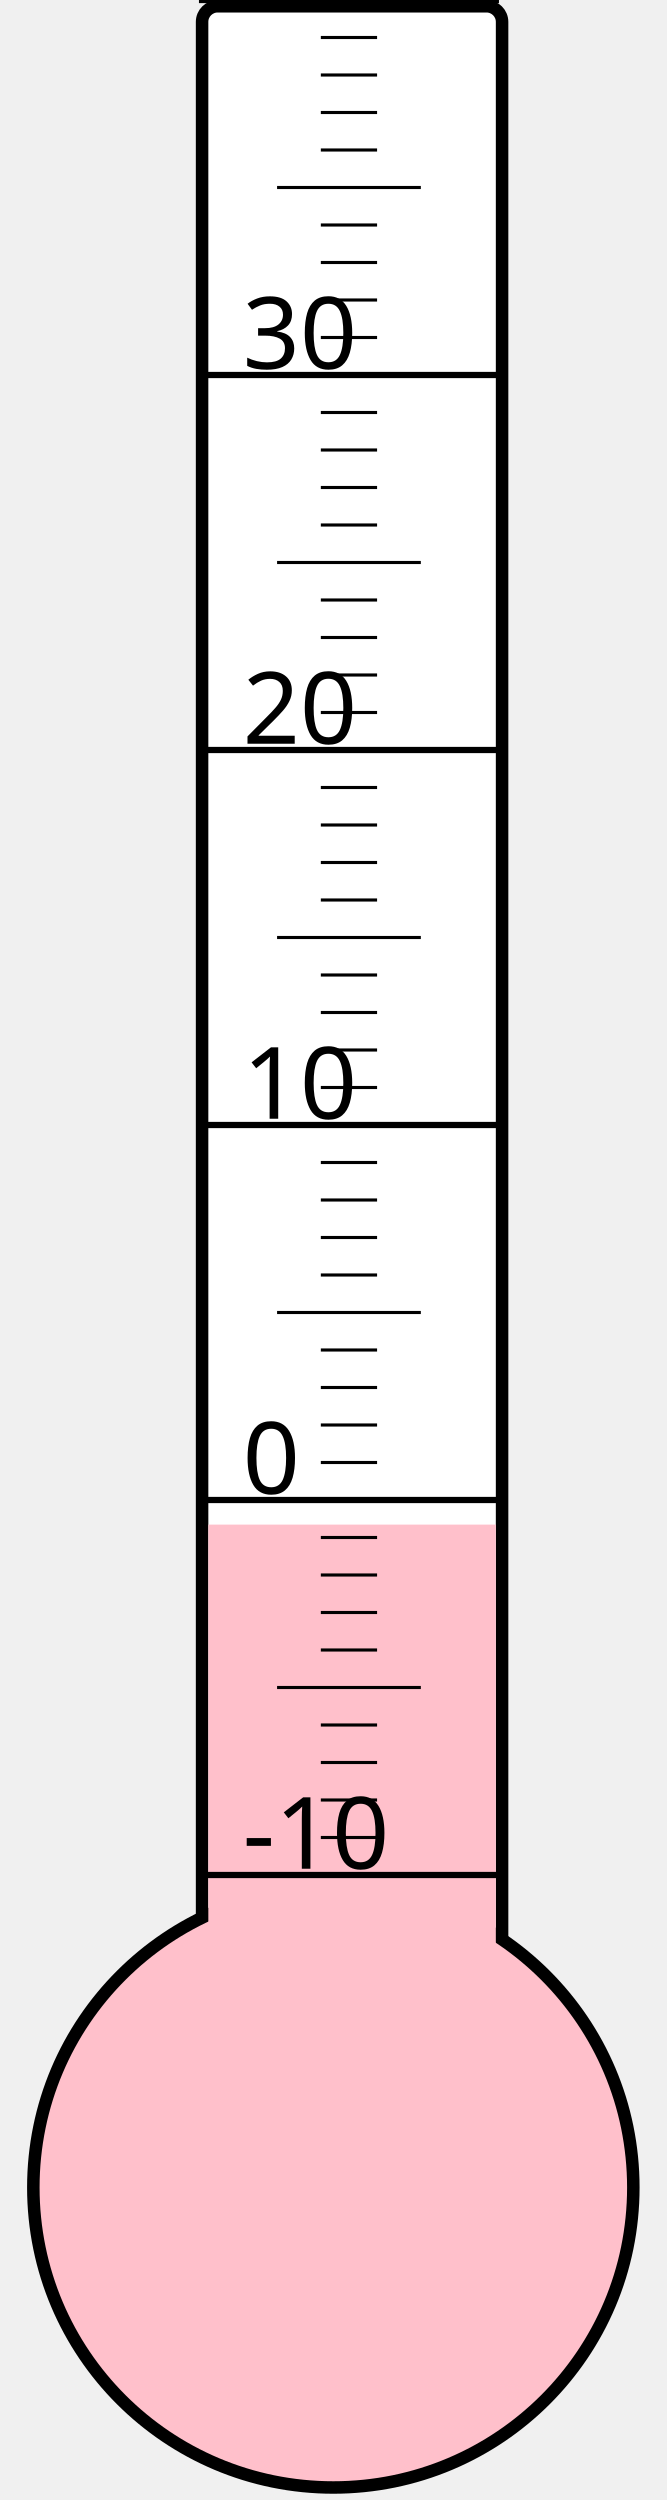
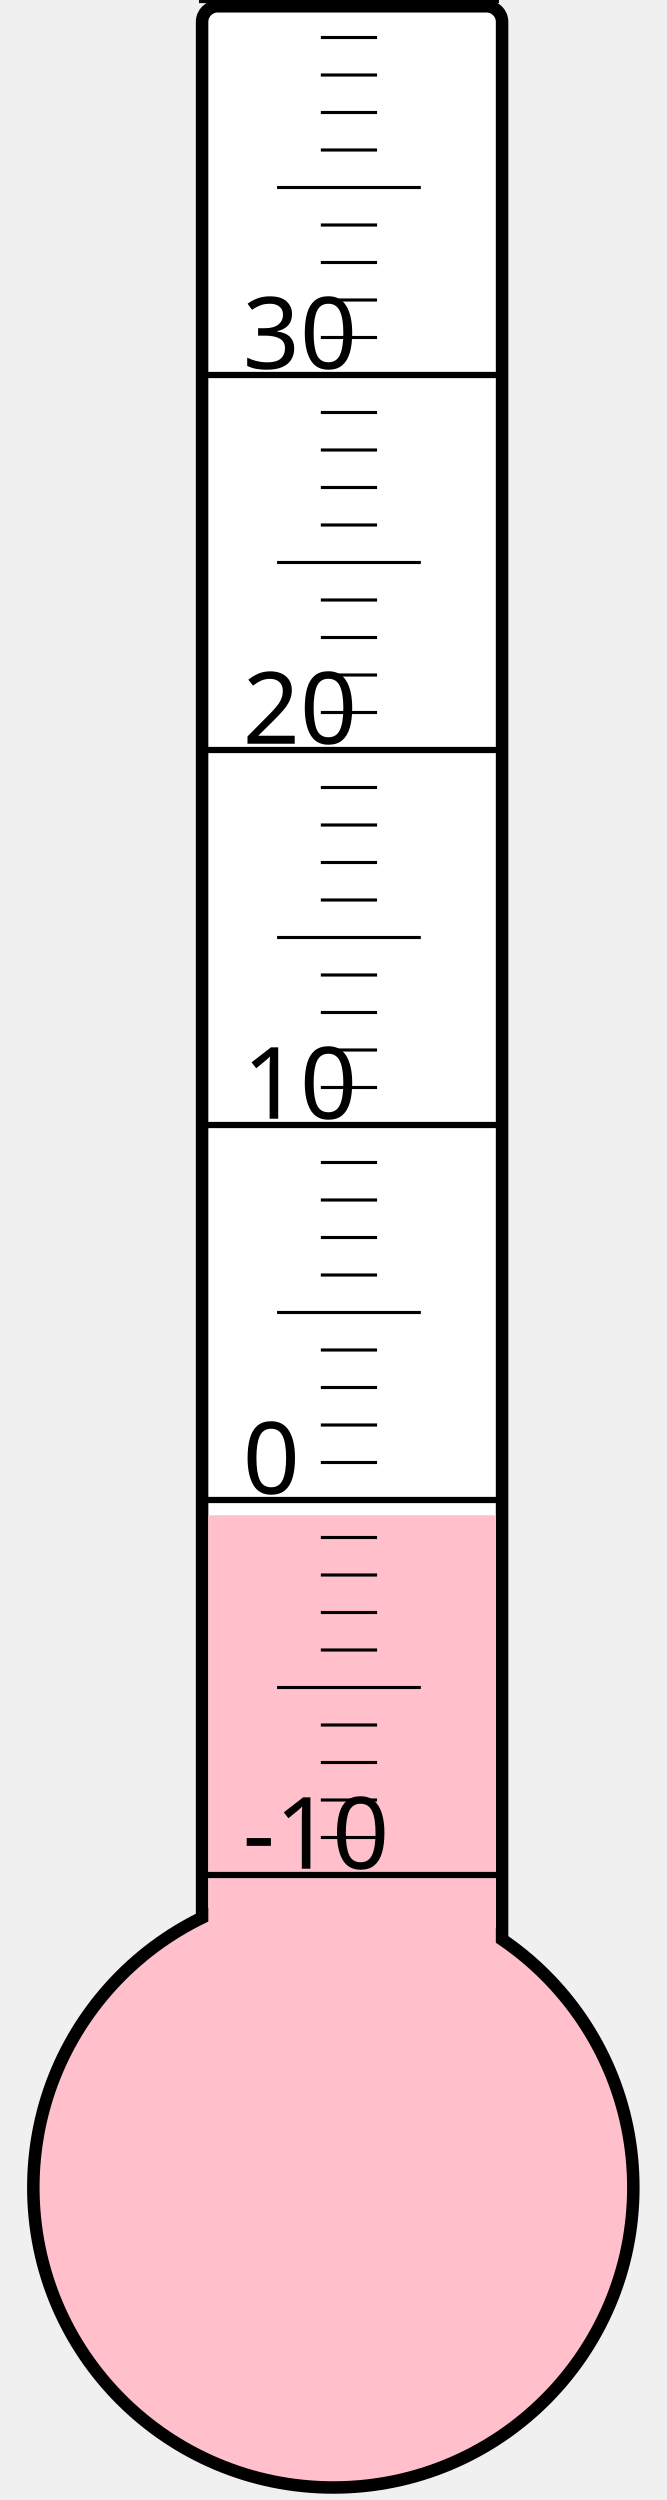
<svg xmlns="http://www.w3.org/2000/svg" width="40px" height="150px" viewBox="0 0 200 800">
  <rect width="200" height="800" x="0" y="0" style="fill: #ffffeb; fill-opacity: 0;" />
  <rect width="96" height="680" x="58" y="2" rx="5" ry="5" style="fill: white; fill-opacity: 1; stroke: black; stroke-width: 4;" />
  <circle cx="100" cy="700" r="96" style="fill: pink; stroke: black; stroke-width: 4;" />
-   <rect width="92" height="212.125" x="60" y="487.875" style="fill: pink; fill-opacity: 1; stroke-width: 0;" />
+   <rect width="92" height="215.125" x="60" y="484.875" style="fill: pink; fill-opacity: 1; stroke-width: 0;" />
  <text x="71" y="598" style="font-family: sans-serif; font-size: 24pt;">-10</text>
  <text x="71" y="478" style="font-family: sans-serif; font-size: 24pt;">0</text>
  <text x="71" y="358" style="font-family: sans-serif; font-size: 24pt;">10</text>
  <text x="71" y="238" style="font-family: sans-serif; font-size: 24pt;">20</text>
  <text x="71" y="118" style="font-family: sans-serif; font-size: 24pt;">30</text>
  <g style="stroke: black;">
    <line x1="57" y1="600" x2="153" y2="600" style="stroke-width: 2;" />
    <line x1="96" y1="588" x2="114" y2="588" style="stroke-width: 1;" />
    <line x1="96" y1="576" x2="114" y2="576" style="stroke-width: 1;" />
    <line x1="96" y1="564" x2="114" y2="564" style="stroke-width: 1;" />
    <line x1="96" y1="552" x2="114" y2="552" style="stroke-width: 1;" />
    <line x1="82" y1="540" x2="128" y2="540" style="stroke-width: 1;" />
    <line x1="96" y1="528" x2="114" y2="528" style="stroke-width: 1;" />
    <line x1="96" y1="516" x2="114" y2="516" style="stroke-width: 1;" />
    <line x1="96" y1="504" x2="114" y2="504" style="stroke-width: 1;" />
    <line x1="96" y1="492" x2="114" y2="492" style="stroke-width: 1;" />
    <line x1="57" y1="480" x2="153" y2="480" style="stroke-width: 2;" />
    <line x1="96" y1="468" x2="114" y2="468" style="stroke-width: 1;" />
    <line x1="96" y1="456" x2="114" y2="456" style="stroke-width: 1;" />
    <line x1="96" y1="444" x2="114" y2="444" style="stroke-width: 1;" />
    <line x1="96" y1="432" x2="114" y2="432" style="stroke-width: 1;" />
    <line x1="82" y1="420" x2="128" y2="420" style="stroke-width: 1;" />
    <line x1="96" y1="408" x2="114" y2="408" style="stroke-width: 1;" />
    <line x1="96" y1="396" x2="114" y2="396" style="stroke-width: 1;" />
    <line x1="96" y1="384" x2="114" y2="384" style="stroke-width: 1;" />
    <line x1="96" y1="372" x2="114" y2="372" style="stroke-width: 1;" />
    <line x1="57" y1="360" x2="153" y2="360" style="stroke-width: 2;" />
    <line x1="96" y1="348" x2="114" y2="348" style="stroke-width: 1;" />
    <line x1="96" y1="336" x2="114" y2="336" style="stroke-width: 1;" />
    <line x1="96" y1="324" x2="114" y2="324" style="stroke-width: 1;" />
    <line x1="96" y1="312" x2="114" y2="312" style="stroke-width: 1;" />
    <line x1="82" y1="300" x2="128" y2="300" style="stroke-width: 1;" />
    <line x1="96" y1="288" x2="114" y2="288" style="stroke-width: 1;" />
    <line x1="96" y1="276" x2="114" y2="276" style="stroke-width: 1;" />
    <line x1="96" y1="264" x2="114" y2="264" style="stroke-width: 1;" />
    <line x1="96" y1="252" x2="114" y2="252" style="stroke-width: 1;" />
    <line x1="57" y1="240" x2="153" y2="240" style="stroke-width: 2;" />
    <line x1="96" y1="228" x2="114" y2="228" style="stroke-width: 1;" />
    <line x1="96" y1="216" x2="114" y2="216" style="stroke-width: 1;" />
    <line x1="96" y1="204" x2="114" y2="204" style="stroke-width: 1;" />
    <line x1="96" y1="192" x2="114" y2="192" style="stroke-width: 1;" />
    <line x1="82" y1="180" x2="128" y2="180" style="stroke-width: 1;" />
    <line x1="96" y1="168" x2="114" y2="168" style="stroke-width: 1;" />
    <line x1="96" y1="156" x2="114" y2="156" style="stroke-width: 1;" />
    <line x1="96" y1="144" x2="114" y2="144" style="stroke-width: 1;" />
    <line x1="96" y1="132" x2="114" y2="132" style="stroke-width: 1;" />
    <line x1="57" y1="120" x2="153" y2="120" style="stroke-width: 2;" />
    <line x1="96" y1="108" x2="114" y2="108" style="stroke-width: 1;" />
    <line x1="96" y1="96" x2="114" y2="96" style="stroke-width: 1;" />
    <line x1="96" y1="84" x2="114" y2="84" style="stroke-width: 1;" />
    <line x1="96" y1="72" x2="114" y2="72" style="stroke-width: 1;" />
    <line x1="82" y1="60" x2="128" y2="60" style="stroke-width: 1;" />
    <line x1="96" y1="48" x2="114" y2="48" style="stroke-width: 1;" />
    <line x1="96" y1="36" x2="114" y2="36" style="stroke-width: 1;" />
    <line x1="96" y1="24" x2="114" y2="24" style="stroke-width: 1;" />
    <line x1="96" y1="12" x2="114" y2="12" style="stroke-width: 1;" />
    <line x1="57" y1="0" x2="153" y2="0" style="stroke-width: 2;" />
  </g>
</svg>
